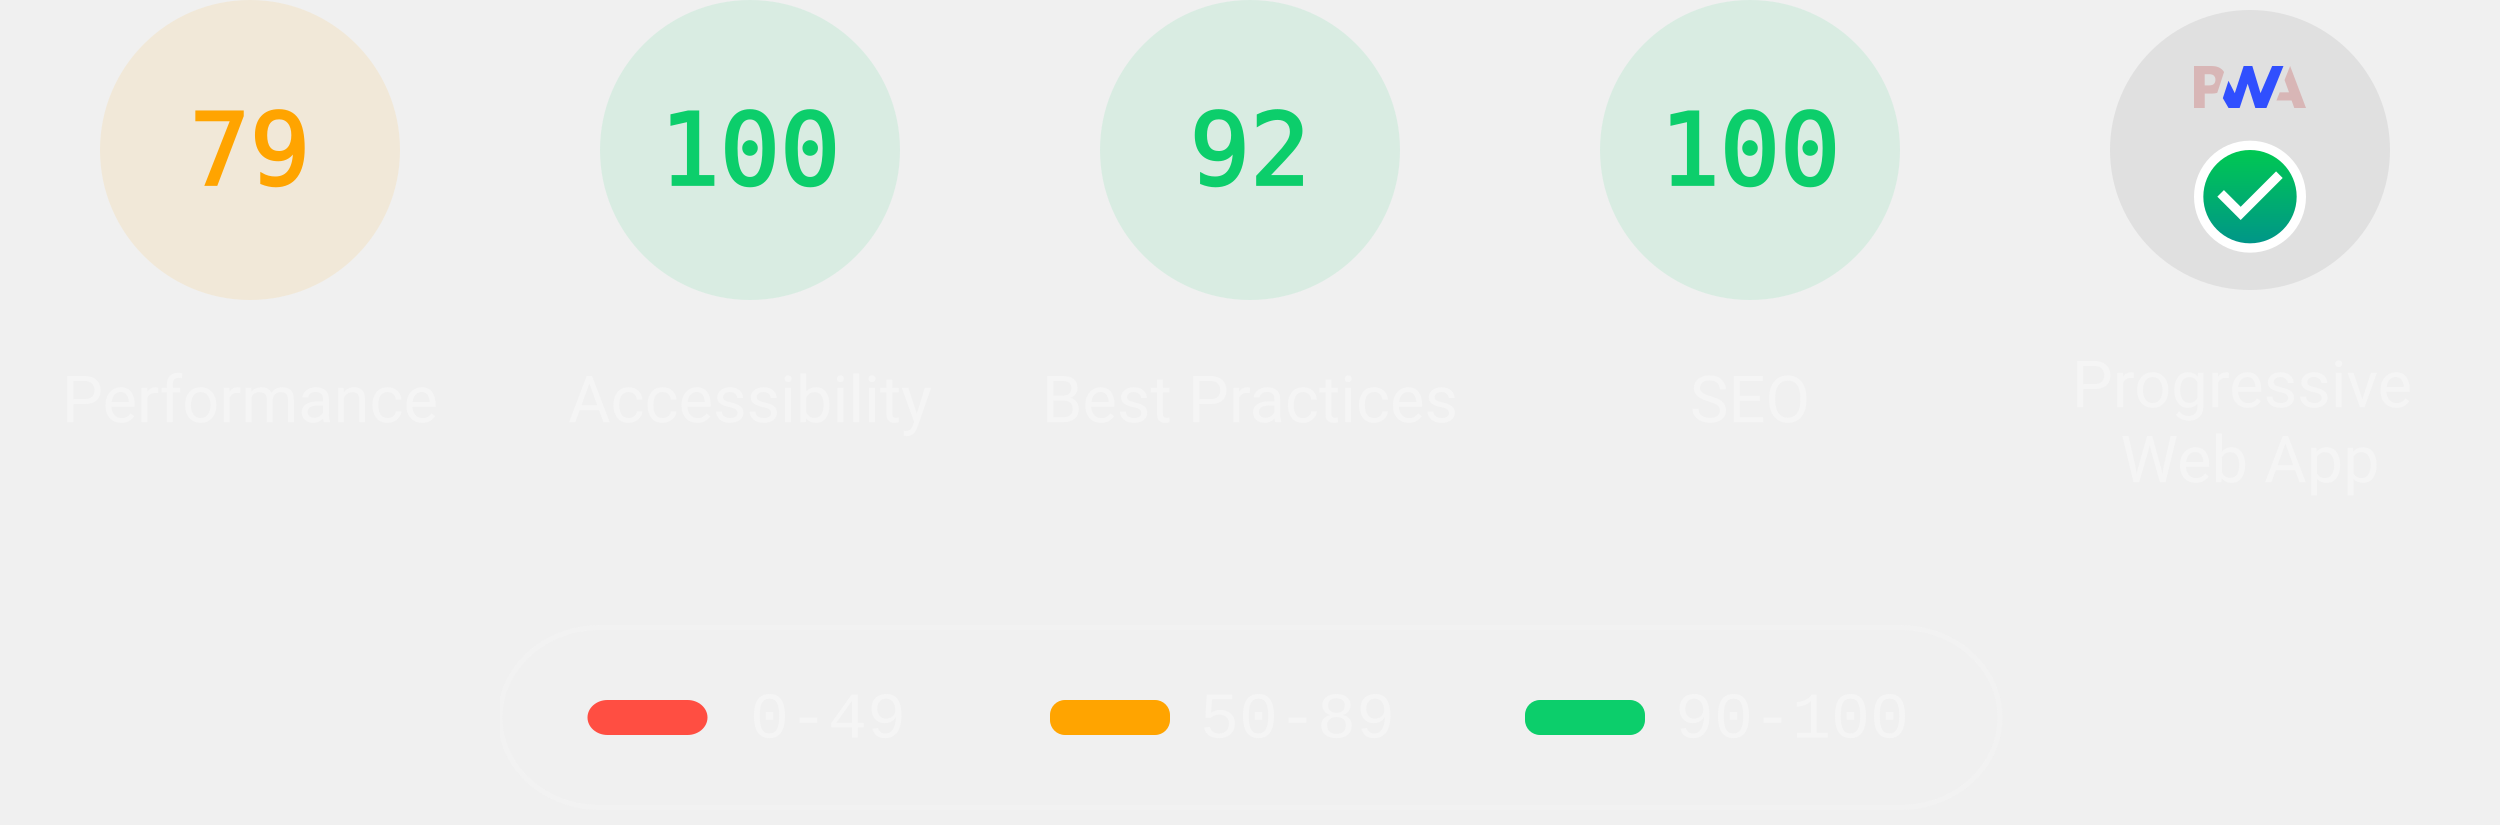
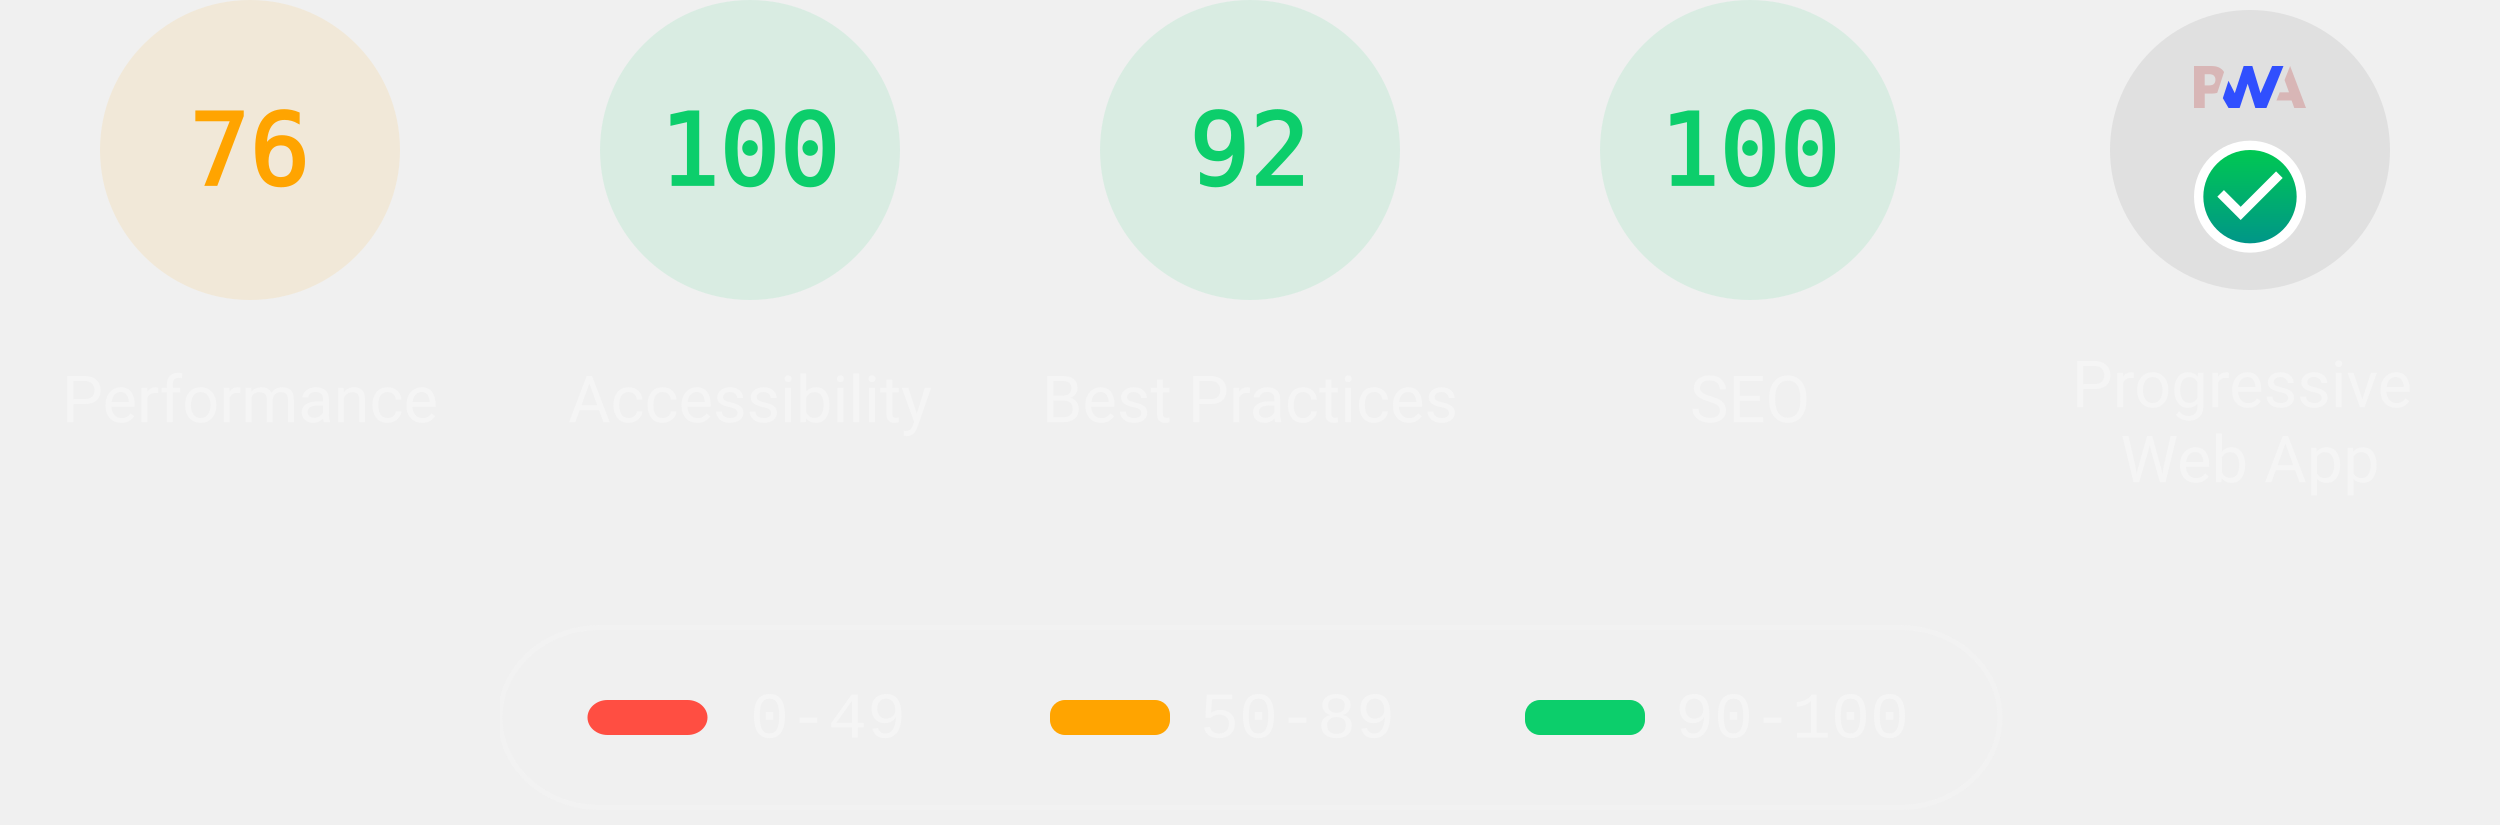
<svg xmlns="http://www.w3.org/2000/svg" class="theme--dark" fill="none" width="1000" height="330">
  <style>
			.gauge-base {
				opacity: 0.1
			}

			.gauge-arc {
				fill: none;
				animation-delay: 250ms;
				stroke-linecap: round;
				transform: rotate(-90deg);
				transform-origin: 100px 60px;
				animation: load-gauge 1s ease forwards
			}

			.guage-text {
				font-size: 40px;
				font-family: monospace;
				text-align: center
			}

			.guage-red {
				color: #ff4e42;
				fill: #ff4e42;
				stroke: #ff4e42
			}
			.guage-orange {
				color: #ffa400;
				fill: #ffa400;
				stroke: #ffa400
			}
			.guage-green {
				color: #0cce6b;
				fill: #0cce6b;
				stroke: #0cce6b
			}
			.theme--agnostic .guage-undefined {
				color: #5c5c5c;
				fill: #5c5c5c;
				stroke: #5c5c5c
			}
			.theme--light .guage-undefined {
				color: #1e1e1e;
				fill: #1e1e1e;
				stroke: #1e1e1e
			}
			.theme--dark .guage-undefined {
				color: #f5f5f5;
				fill: #f5f5f5;
				stroke: #f5f5f5
			}

			.guage-title {
				stroke: none;
				font-size: 26px;
				line-height: 26px;
				font-family: Roboto, Halvetica, Arial, sans-serif
			}
			.metric.guage-title {
				font-family: 'Courier New', Courier, monospace
			}
			.theme--agnostic .guage-title {
				color: #737373;
				fill: #737373
			}
			.theme--light .guage-title {
				color: #212121;
				fill: #212121
			}
			.theme--dark .guage-title {
				color: #f5f5f5;
				fill: #f5f5f5
			}

			@keyframes load-gauge {
				from {
					stroke-dasharray: 0 352.858
				}
			}
			.lh-gauge--pwa__disc {
				fill: #e0e0e0
			}
			.lh-gauge--pwa__logo {
				position: relative;
				fill: #b0b0b0
			}
			.lh-gauge--pwa__invisible {
				display: none
			}
			.lh-gauge--pwa__visible {
				display: inline
			}
			.guage-invisible {
				display: none
			}
			.lh-gauge--pwa__logo--primary-color {
				fill: #304ffe
			}
			.theme--agnostic .lh-gauge--pwa__logo--secondary-color {
				fill: #787878
			}
			.theme--light .lh-gauge--pwa__logo--secondary-color {
				fill: #3d3d3d
			}
			.theme--dark .lh-gauge--pwa__logo--secondary-color {
				fill: #d8b6b6
			}
			.theme--light #svg_2 {
				stroke: #00000022
			}
			.theme--agnostic #svg_2 {
				stroke: #616161
			}
			.theme--light #svg_2 {
				stroke: #00000022
			}
			.theme--dark #svg_2 {
				stroke: #f5f5f566
			}
		</style>
  <svg class="guage-div guage-perf guage-orange" viewBox="0 0 200 200" width="200" height="200" x="0" y="0">
    <circle class="gauge-base" r="56" cx="100" cy="60" stroke-width="8" />
-     <circle class="gauge-arc guage-arc-1" r="56" cx="100" cy="60" stroke-width="8" style="stroke-dasharray: 277.968, 351.858;" />
-     <text class="guage-text" x="100px" y="60px" alignment-baseline="central" dominant-baseline="central" text-anchor="middle">79</text>
+     <circle class="gauge-arc guage-arc-1" r="56" cx="100" cy="60" stroke-width="8" style="stroke-dasharray: 267.412, 351.858;" />
+     <text class="guage-text" x="100px" y="60px" alignment-baseline="central" dominant-baseline="central" text-anchor="middle">76</text>
    <text class="guage-title" x="100px" y="160px" alignment-baseline="central" dominant-baseline="central" text-anchor="middle">Performance</text>
  </svg>,<svg class="guage-div guage-perf guage-green" viewBox="0 0 200 200" width="200" height="200" x="200" y="0">
    <circle class="gauge-base" r="56" cx="100" cy="60" stroke-width="8" />
    <circle class="gauge-arc guage-arc-1" r="56" cx="100" cy="60" stroke-width="8" style="stroke-dasharray: 351.858, 351.858;" />
    <text class="guage-text" x="100px" y="60px" alignment-baseline="central" dominant-baseline="central" text-anchor="middle">100</text>
    <text class="guage-title" x="100px" y="160px" alignment-baseline="central" dominant-baseline="central" text-anchor="middle">Accessibility</text>
  </svg>,<svg class="guage-div guage-perf guage-green" viewBox="0 0 200 200" width="200" height="200" x="400" y="0">
    <circle class="gauge-base" r="56" cx="100" cy="60" stroke-width="8" />
    <circle class="gauge-arc guage-arc-1" r="56" cx="100" cy="60" stroke-width="8" style="stroke-dasharray: 323.709, 351.858;" />
    <text class="guage-text" x="100px" y="60px" alignment-baseline="central" dominant-baseline="central" text-anchor="middle">92</text>
    <text class="guage-title" x="100px" y="160px" alignment-baseline="central" dominant-baseline="central" text-anchor="middle">Best Practices</text>
  </svg>,<svg class="guage-div guage-perf guage-green" viewBox="0 0 200 200" width="200" height="200" x="600" y="0">
    <circle class="gauge-base" r="56" cx="100" cy="60" stroke-width="8" />
    <circle class="gauge-arc guage-arc-1" r="56" cx="100" cy="60" stroke-width="8" style="stroke-dasharray: 351.858, 351.858;" />
    <text class="guage-text" x="100px" y="60px" alignment-baseline="central" dominant-baseline="central" text-anchor="middle">100</text>
    <text class="guage-title" x="100px" y="160px" alignment-baseline="central" dominant-baseline="central" text-anchor="middle">SEO</text>
  </svg>,<svg class="guage-div guage-pwa" viewBox="0 0 200 200" width="200" height="200" x="800" y="0">
    <svg viewBox="0 0 60 60" width="112" height="112" x="44" y="4">
      <defs>
        <linearGradient id="lh-gauge--pwa__check-circle__gradient-0" x1="50%" y1="0%" x2="50%" y2="100%">
          <stop stop-color="#00C852" offset="0%" />
          <stop stop-color="#009688" offset="100%" />
        </linearGradient>
        <linearGradient id="lh-gauge--pwa__installable__shadow-gradient-0" x1="76.056%" x2="24.111%" y1="82.995%" y2="24.735%">
          <stop stop-color="#A5D6A7" offset="0%" />
          <stop stop-color="#80CBC4" offset="100%" />
        </linearGradient>
        <linearGradient id="lh-gauge--pwa__fast-reliable__shadow-gradient-0" x1="76.056%" y1="82.995%" x2="25.678%" y2="26.493%">
          <stop stop-color="#64B5F6" offset="0%" />
          <stop stop-color="#2979FF" offset="100%" />
        </linearGradient>
        <g id="lh-gauge--pwa__fast-reliable-badge-0">
          <circle fill="#FFFFFF" cx="10" cy="10" r="10" />
          <path fill="#304FFE" d="M10 3.58l5.25 2.34v3.5c0 3.23-2.24 6.26-5.25 7-3.01-.74-5.25-3.77-5.25-7v-3.5L10 3.58zm-.47 10.74l2.76-4.83.03-.07c.04-.08 0-.24-.22-.24h-1.64l.47-3.26h-.47l-2.7 4.77c-.02.01.05-.1-.04.05-.09.16-.1.31.18.31h1.63l-.47 3.27h.47z" />
        </g>
        <g id="lh-gauge--pwa__installable-badge-0">
          <circle fill="#FFFFFF" cx="10" cy="10" r="10" />
          <path fill="#009688" d="M10 4.167A5.835 5.835 0 0 0 4.167 10 5.835 5.835 0 0 0 10 15.833 5.835 5.835 0 0 0 15.833 10 5.835 5.835 0 0 0 10 4.167zm2.917 6.416h-2.334v2.334H9.417v-2.334H7.083V9.417h2.334V7.083h1.166v2.334h2.334v1.166z" />
        </g>
      </defs>
      <g stroke="none" fill-rule="nonzero">
        <circle class="lh-gauge--pwa__disc" cx="30" cy="30" r="30" />
        <g class="lh-gauge--pwa__logo">
          <path class="lh-gauge--pwa__logo--secondary-color" d="M35.66 19.39l.7-1.75h2L37.4 15 38.6 12l3.4 9h-2.51l-.58-1.61z" />
          <path class="lh-gauge--pwa__logo--primary-color" d="M33.52 21l3.65-9h-2.42l-2.5 5.82L30.5 12h-1.86l-1.9 5.82-1.35-2.65-1.21 3.72L25.4 21h2.38l1.72-5.2 1.64 5.2z" />
          <path class="lh-gauge--pwa__logo--secondary-color" fill-rule="nonzero" d="M20.3 17.91h1.48c.45 0 .85-.05 1.2-.15l.39-1.18 1.07-3.3a2.64 2.64 0 0 0-.28-.37c-.55-.6-1.36-.91-2.42-.91H18v9h2.3V17.9zm1.96-3.84c.22.22.33.5.33.87 0 .36-.1.65-.29.87-.2.23-.59.35-1.15.35h-.86v-2.41h.87c.52 0 .89.1 1.1.32z" />
        </g>
        <rect class="lh-gauge--pwa__component lh-gauge--pwa__na-line lh-gauge--pwa__invisible" fill="#FFFFFF" x="20" y="32" width="20" height="4" rx="2" />
        <g class="lh-gauge--pwa__component lh-gauge--pwa__fast-reliable-badge lh-gauge--pwa__invisible" transform="translate(20, 29)">
          <path fill="url(#lh-gauge--pwa__fast-reliable__shadow-gradient-0)" d="M33.63 19.49A30 30 0 0 1 16.2 30.36L3 17.14 17.14 3l16.49 16.49z" />
          <use href="#lh-gauge--pwa__fast-reliable-badge-0" />
        </g>
        <g class="lh-gauge--pwa__component lh-gauge--pwa__installable-badge lh-gauge--pwa__invisible" transform="translate(20, 29)">
          <path fill="url(#lh-gauge--pwa__installable__shadow-gradient-0)" d="M33.629 19.487c-4.272 5.453-10.391 9.39-17.415 10.869L3 17.142 17.142 3 33.63 19.487z" />
          <use href="#lh-gauge--pwa__installable-badge-0" />
        </g>
        <g class="lh-gauge--pwa__component lh-gauge--pwa__fast-reliable-installable-badges lh-gauge--pwa__invisible">
          <g transform="translate(8, 29)">
            <path fill="url(#lh-gauge--pwa__fast-reliable__shadow-gradient-0)" d="M16.321 30.463L3 17.143 17.142 3l22.365 22.365A29.864 29.864 0 0 1 22 31c-1.942 0-3.84-.184-5.679-.537z" />
            <use href="#lh-gauge--pwa__fast-reliable-badge-0" />
          </g>
          <g transform="translate(32, 29)">
            <path fill="url(#lh-gauge--pwa__installable__shadow-gradient-0)" d="M25.982 11.84a30.107 30.107 0 0 1-13.08 15.203L3 17.143 17.142 3l8.84 8.84z" />
            <use href="#lh-gauge--pwa__installable-badge-0" />
          </g>
        </g>
        <g class="lh-gauge--pwa__component lh-gauge--pwa__check-circle lh-gauge--pwa__visible" transform="translate(18, 28)">
          <circle fill="#FFFFFF" cx="12" cy="12" r="12" />
          <path fill="url(#lh-gauge--pwa__check-circle__gradient-0)" d="M12 2a10 10 0 1 0 0 20 10 10 0 0 0 0-20zm-2 15l-5-5 1.41-1.41L10 14.17l7.59-7.59L19 8l-9 9z" />
        </g>
      </g>
    </svg>
    <text class="guage-title" y="160px" alignment-baseline="central" dominant-baseline="central" text-anchor="middle">
      <tspan x="100px" dy="-6px">Progressive</tspan>
      <tspan x="100px" dy="30px">Web App</tspan>
    </text>
  </svg>
  <svg width="604" height="76" x="200" y="250">
    <g>
      <rect fill="none" id="canvas_background" height="80" width="604" y="-1" x="-1" />
      <g display="none" overflow="visible" y="0" x="0" height="100%" width="100%" id="canvasGrid">
        <rect fill="url(#gridpattern)" stroke-width="0" y="0" x="0" height="100%" width="100%" />
      </g>
    </g>
    <g>
      <rect fill-opacity="0" stroke-width="2" rx="40" id="svg_2" height="72" width="600" y="1" x="0" fill="#000000" />
      <rect stroke="#000" rx="8" id="svg_3" height="14" width="48" y="30" x="35" stroke-opacity="null" stroke-width="0" fill="#ff4e42" />
      <rect stroke="#000" rx="6" id="svg_4" height="14" width="48" y="30" x="220" stroke-opacity="null" stroke-width="0" fill="#ffa400" />
      <rect stroke="#000" rx="6" id="svg_5" height="14" width="48" y="30" x="410" stroke-opacity="null" stroke-width="0" fill="#0cce6b" />
      <text class="metric guage-title" xml:space="preserve" text-anchor="start" font-size="26" id="svg_6" y="45" x="100" stroke-opacity="null" stroke-width="0" stroke="#000">0-49</text>
      <text class="metric guage-title" xml:space="preserve" text-anchor="start" font-size="26" id="svg_7" y="45" x="280" stroke-opacity="null" stroke-width="0" stroke="#000">50-89</text>
      <text class="metric guage-title" xml:space="preserve" text-anchor="start" font-size="26" id="svg_8" y="45" x="470" stroke-opacity="null" stroke-width="0" stroke="#000">90-100</text>
    </g>
  </svg>
</svg>
